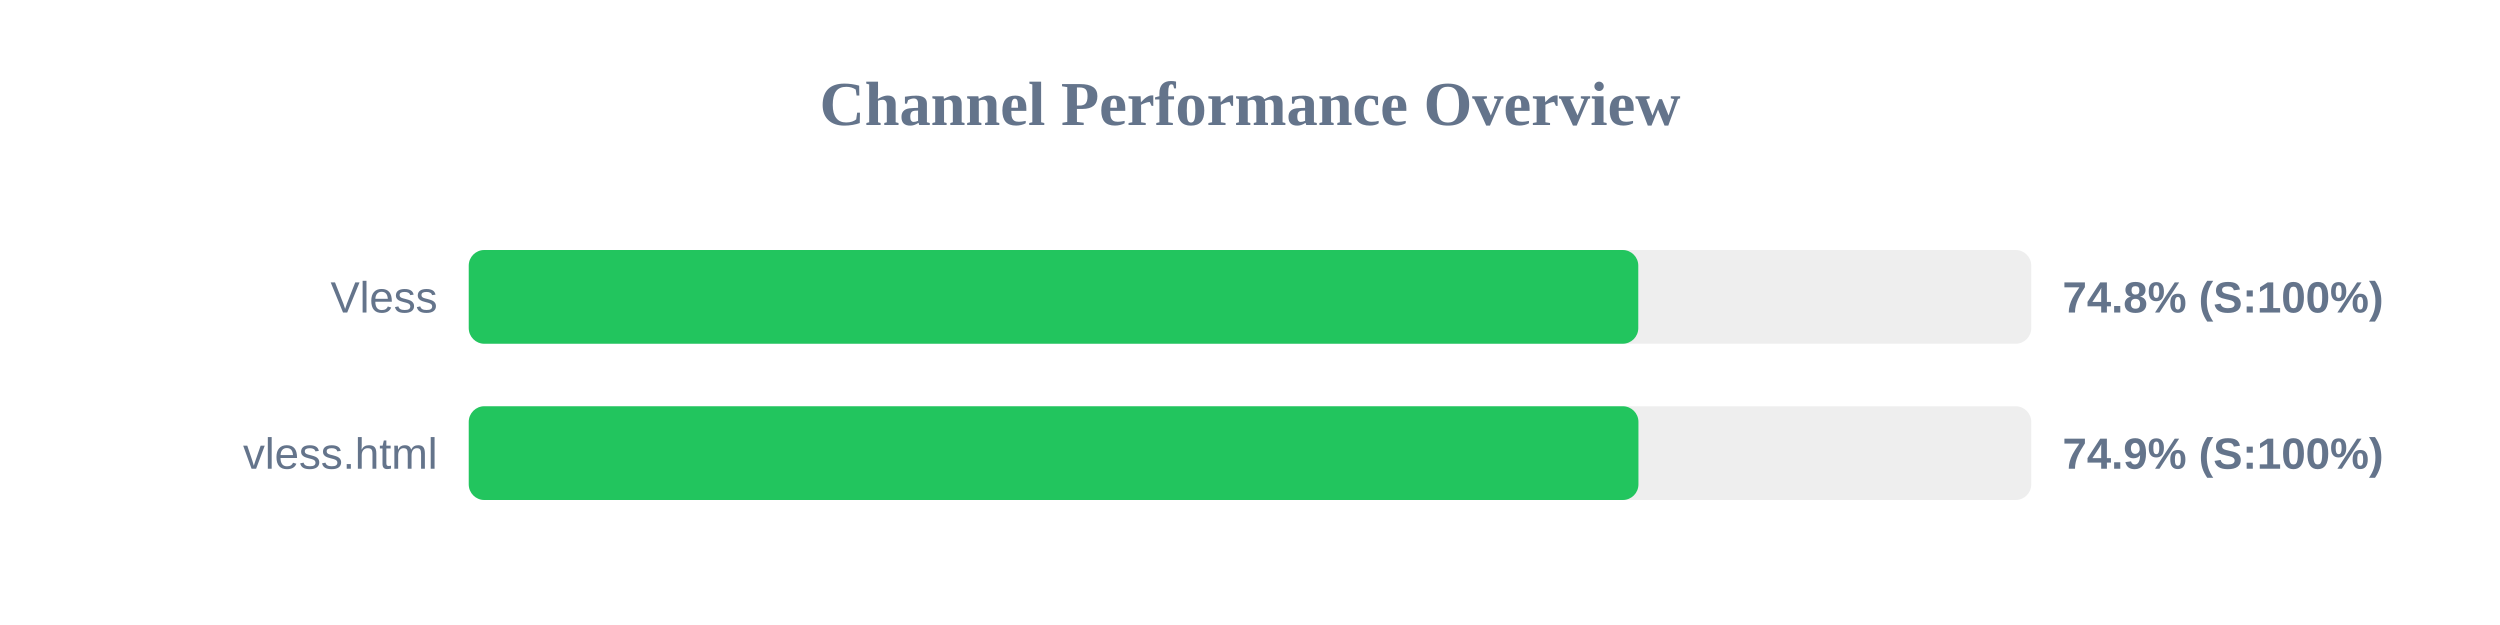
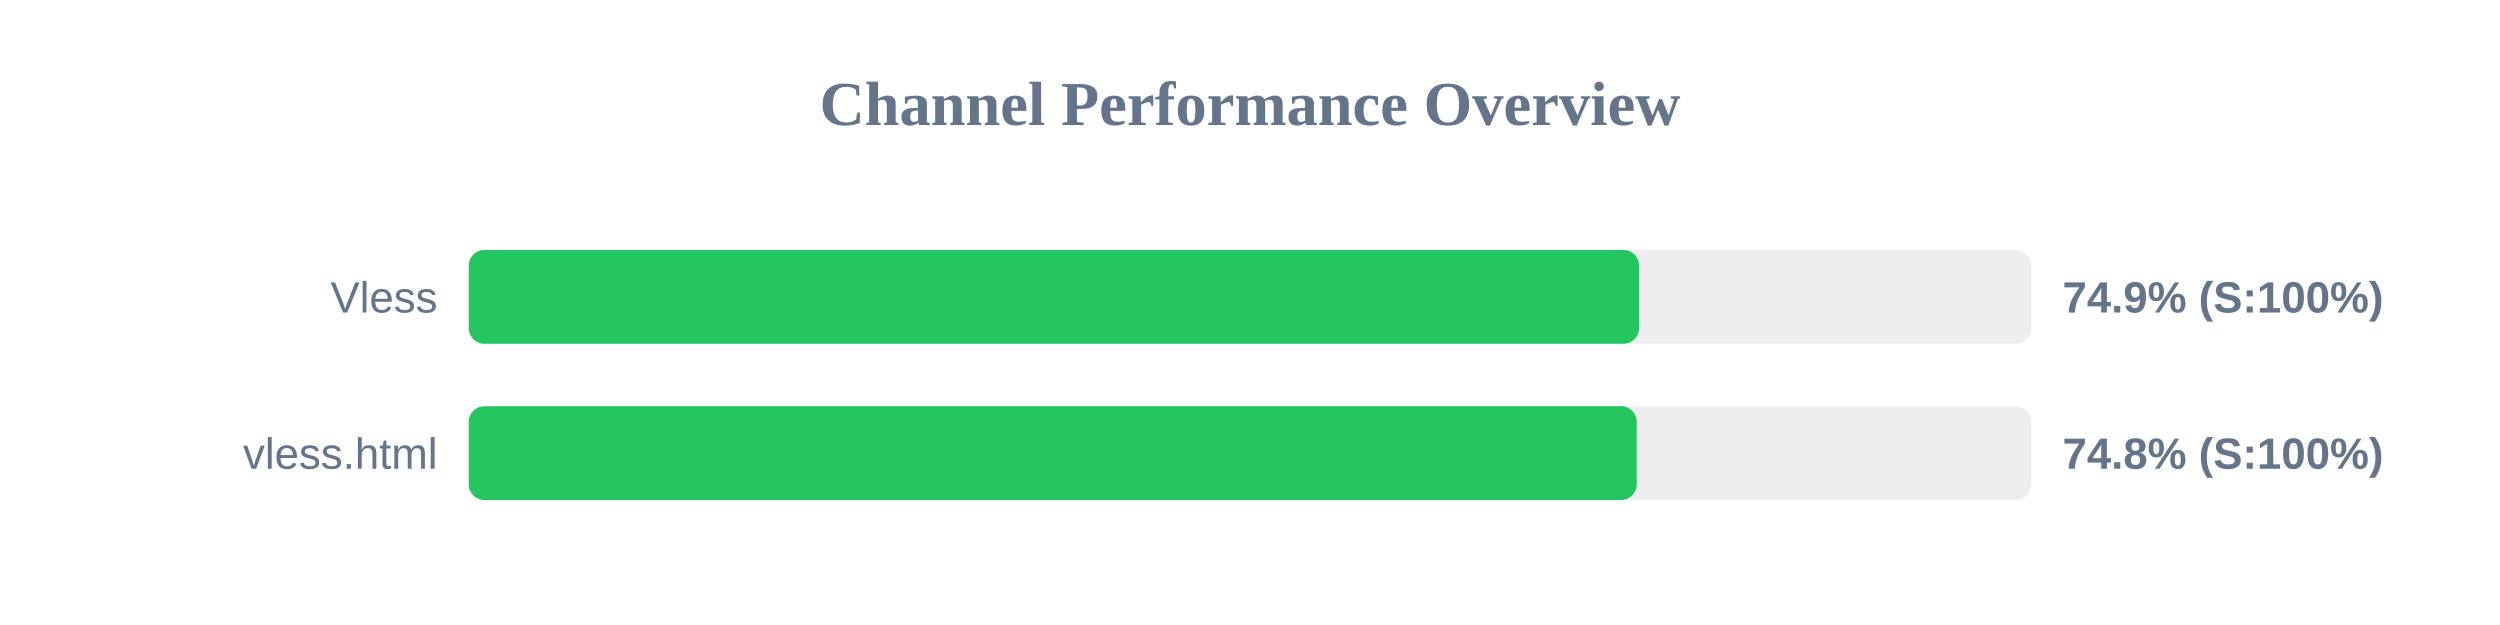
<svg xmlns="http://www.w3.org/2000/svg" width="800" height="200" version="1.1">
  <style>
        .row { font: 14px Arial; fill: #64748b; }
        .score { font: bold 14px Arial; fill: #64748b; }
    </style>
  <text x="400" y="40" text-anchor="middle" font-size="20px" font-weight="bold" fill="#64748b">Channel Performance Overview</text>
  <rect x="150" y="80" width="500" height="30" fill="#eee" rx="5" />
-   <rect x="150" y="80" width="374.25" height="30" fill="#22c55e" rx="5" />
+   <rect x="150" y="80" width="374.5" height="30" fill="#22c55e" rx="5" />
  <text x="140" y="100" text-anchor="end" class="row">Vless</text>
-   <text x="660" y="100" text-anchor="start" class="score">74.8% (S:100%)</text>
+   <text x="660" y="100" text-anchor="start" class="score">74.9% (S:100%)</text>
  <rect x="150" y="130" width="500" height="30" fill="#eee" rx="5" />
-   <rect x="150" y="130" width="374.3" height="30" fill="#22c55e" rx="5" />
+   <rect x="150" y="130" width="373.75" height="30" fill="#22c55e" rx="5" />
  <text x="140" y="150" text-anchor="end" class="row">vless.html</text>
-   <text x="660" y="150" text-anchor="start" class="score">74.9% (S:100%)</text>
+   <text x="660" y="150" text-anchor="start" class="score">74.8% (S:100%)</text>
</svg>
